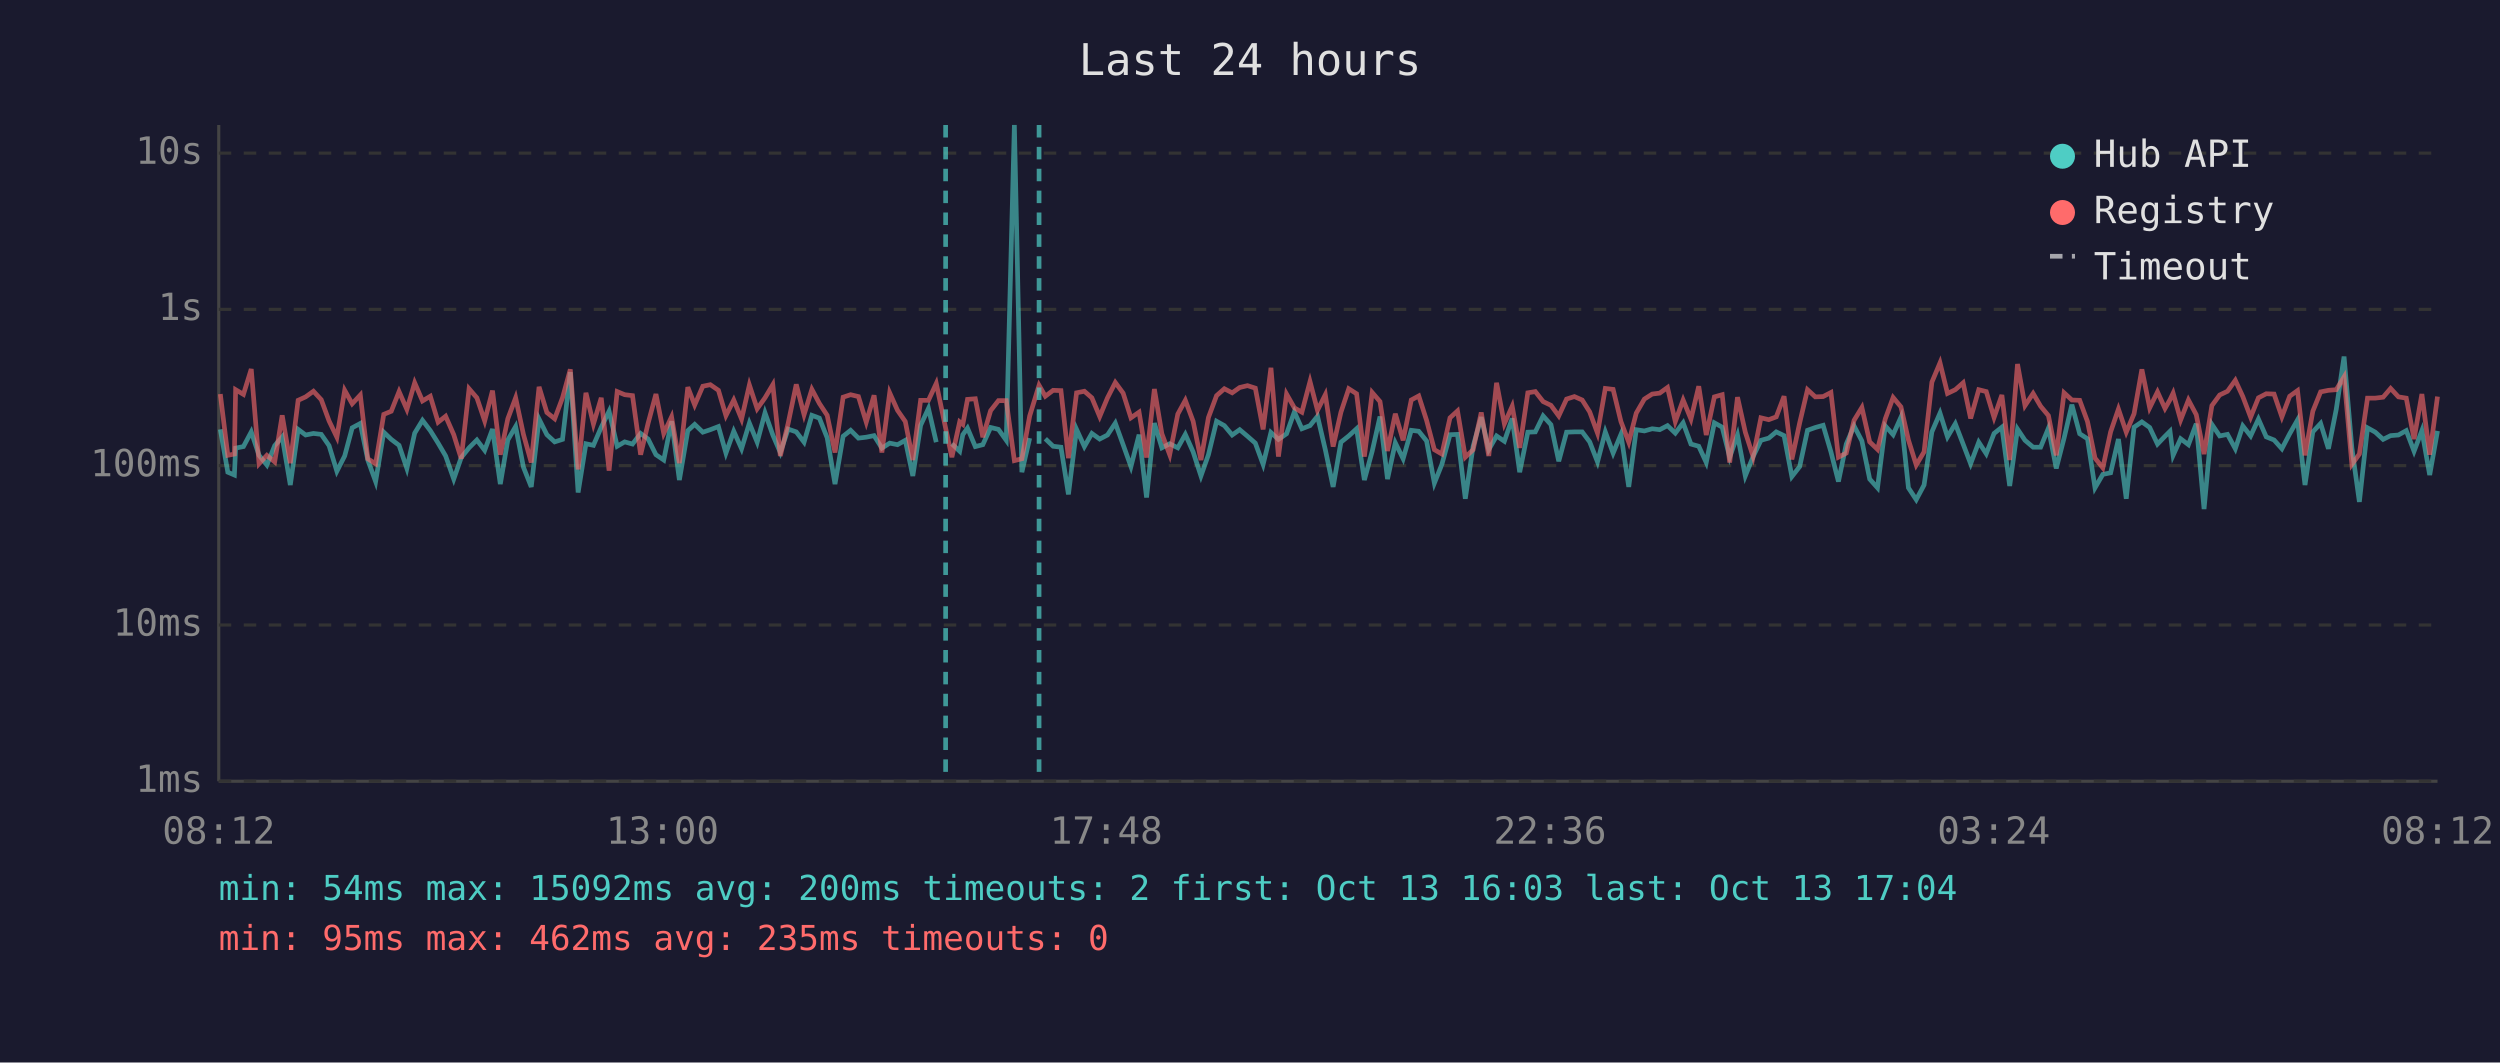
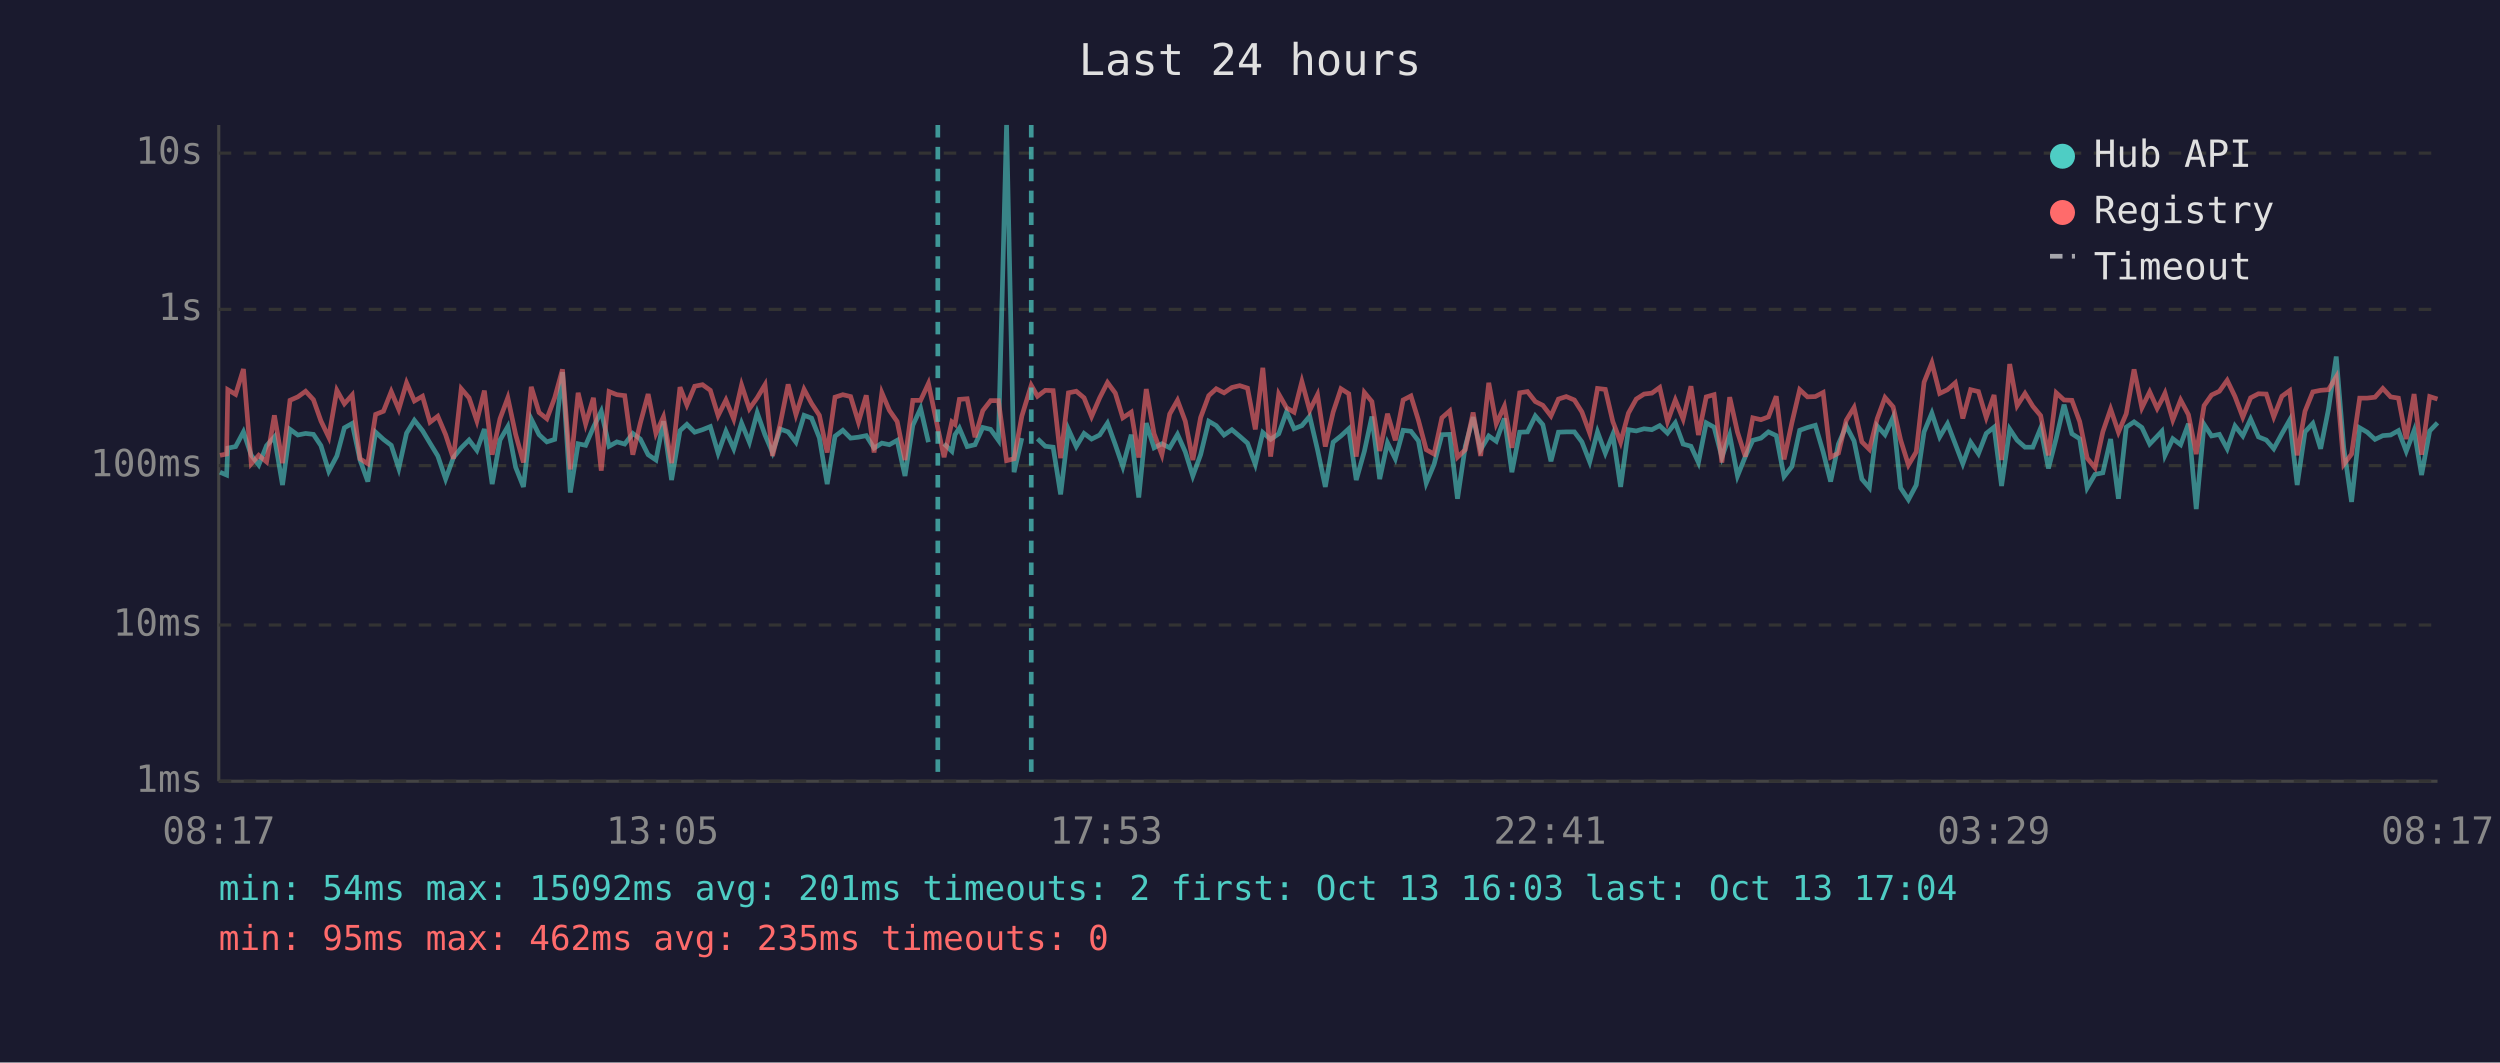
<svg xmlns="http://www.w3.org/2000/svg" viewBox="0 0 800 340" font-family="monospace" font-size="12">
  <rect width="800" height="340" fill="#1a1a2e" />
  <text x="400" y="24" fill="#e0e0e0" font-size="14" text-anchor="middle">Last 24 hours</text>
  <line x1="70" y1="40" x2="70" y2="250" stroke="#444" stroke-width="1" />
  <line x1="70" y1="250" x2="780" y2="250" stroke="#444" stroke-width="1" />
  <line x1="70" y1="250" x2="780" y2="250" stroke="#333" stroke-width="1" stroke-dasharray="4" />
  <text x="65" y="250" fill="#888" text-anchor="end" dominant-baseline="middle">1ms</text>
  <line x1="70" y1="200" x2="780" y2="200" stroke="#333" stroke-width="1" stroke-dasharray="4" />
  <text x="65" y="200" fill="#888" text-anchor="end" dominant-baseline="middle">10ms</text>
  <line x1="70" y1="149" x2="780" y2="149" stroke="#333" stroke-width="1" stroke-dasharray="4" />
  <text x="65" y="149" fill="#888" text-anchor="end" dominant-baseline="middle">100ms</text>
  <line x1="70" y1="99" x2="780" y2="99" stroke="#333" stroke-width="1" stroke-dasharray="4" />
  <text x="65" y="99" fill="#888" text-anchor="end" dominant-baseline="middle">1s</text>
  <line x1="70" y1="49" x2="780" y2="49" stroke="#333" stroke-width="1" stroke-dasharray="4" />
  <text x="65" y="49" fill="#888" text-anchor="end" dominant-baseline="middle">10s</text>
-   <text x="70" y="270" fill="#888" text-anchor="middle">08:12</text>
-   <text x="212" y="270" fill="#888" text-anchor="middle">13:00</text>
-   <text x="354" y="270" fill="#888" text-anchor="middle">17:48</text>
-   <text x="496" y="270" fill="#888" text-anchor="middle">22:36</text>
-   <text x="638" y="270" fill="#888" text-anchor="middle">03:24</text>
-   <text x="780" y="270" fill="#888" text-anchor="middle">08:12</text>
-   <polyline points="70.5,137.4 72.9,151.1 75.0,152.0 75.4,143.4 77.9,142.9 80.4,138.2 82.9,145.7 85.4,148.8 87.9,142.6 90.3,139.8 92.9,155.2 95.4,137.4 97.8,139.2 100.3,138.7 102.8,139.0 105.3,142.6 107.8,150.8 110.3,145.9 112.7,136.9 115.3,135.5 117.7,147.2 120.2,154.1 122.8,138.3 125.2,140.6 127.7,142.5 130.2,149.9 132.7,138.6 135.2,134.5 137.7,137.8 140.2,141.8 142.6,145.9 145.2,153.3 147.6,146.4 150.1,143.3 152.6,140.8 155.1,144.1 157.6,137.3 160.1,154.9 162.5,140.8 165.0,136.5 167.5,149.5 170.0,155.8 172.5,134.1 175.0,139.1 177.5,141.4 180.0,140.6 182.5,119.1 185.0,157.6 187.5,142.0 189.9,142.5 192.4,136.7 194.9,131.6 197.5,142.8 199.9,141.4 202.4,142.1 205.0,138.7 207.4,140.5 209.9,145.5 212.4,147.2 214.9,134.8 217.4,153.6 220.1,137.8 222.3,135.8 224.9,138.3 227.3,137.5 229.9,136.5 232.3,145.0 234.8,138.0 237.3,143.6 239.8,135.4 242.3,141.5 244.8,132.1 247.3,139.2 249.7,144.8 252.2,137.3 254.8,138.2 257.3,141.5 259.8,132.9 262.2,133.8 264.7,140.1 267.2,154.9 269.8,139.6 272.2,137.7 274.7,140.2 277.2,139.9 279.7,139.4 282.2,143.4 284.7,141.8 287.2,142.3 289.7,140.9 292.1,152.3 294.6,136.1 297.1,130.7 299.6,141.5" fill="none" stroke="#4ecdc4" stroke-width="1.5" opacity="0.6" />
-   <polyline points="304.6,142.0 307.1,144.4 308.1,139.1 309.6,137.0 312.1,142.9 314.5,142.3 317.0,136.8 319.5,137.4 322.0,140.9 324.6,40.0 327.0,151.1 329.5,140.2" fill="none" stroke="#4ecdc4" stroke-width="1.5" opacity="0.6" />
-   <polyline points="334.5,140.4 337.0,142.8 339.5,143.1 341.9,158.2 344.5,137.4 347.0,142.9 349.4,138.7 351.9,140.5 354.4,139.2 356.9,135.4 359.4,142.3 361.9,149.3 364.5,139.1 366.9,159.2 369.4,135.4 371.8,143.3 374.3,142.0 376.9,143.3 379.3,139.0 381.8,144.6 384.3,152.3 386.7,145.5 389.3,134.8 391.8,136.2 394.3,139.2 396.7,137.5 399.2,139.6 401.7,141.8 404.2,148.6 406.7,138.4 409.1,140.6 411.7,138.8 414.2,131.8 416.6,137.2 419.2,136.2 421.6,133.2 424.1,143.9 426.6,155.8 429.1,141.5 431.6,139.5 434.1,137.2 436.6,153.6 439.1,144.4 441.6,133.3 444.0,153.3 446.5,141.7 449.0,146.8 451.6,137.7 454.0,138.0 456.5,141.1 459.0,154.6 461.4,148.6 464.0,139.1 466.4,139.0 468.9,159.6 471.4,142.8 474.0,133.5 476.4,143.9 478.9,139.5 481.4,141.2 483.9,133.9 486.3,151.1 488.9,138.3 491.3,138.2 493.8,133.1 496.3,135.9 498.8,147.6 501.3,138.3 503.8,138.2 506.3,138.2 508.7,141.4 511.2,147.8 513.7,138.2 516.2,145.0 518.7,139.0 521.2,155.8 523.6,137.5 526.2,137.9 528.7,137.2 531.1,137.5 533.6,136.2 536.1,138.6 538.6,135.3 541.1,142.1 543.6,142.8 546.0,148.0 548.6,135.3 551.1,136.7 553.5,146.3 556.0,139.2 558.5,152.3 561.0,146.1 563.5,140.9 566.0,140.2 568.4,138.2 570.9,139.4 573.4,152.5 575.9,149.3 578.4,137.7 580.9,136.8 583.4,136.1 585.9,144.6 588.3,154.1 590.8,142.1 593.3,136.3 595.8,141.1 598.3,153.3 600.8,156.1 603.3,136.3 605.8,139.1 608.3,133.5 610.7,156.1 613.2,159.9 615.7,155.2 618.2,138.2 620.8,132.2 623.2,139.8 625.7,135.6 628.2,142.1 630.6,148.4 633.2,141.5 635.6,145.2 638.1,138.7 640.6,136.7 643.1,155.5 645.6,137.3 648.0,140.9 650.6,143.1 653.0,143.1 655.5,137.0 658.0,149.9 660.5,140.2 663.0,129.5 665.5,138.8 668.0,140.4 670.4,156.1 672.9,151.8 675.4,151.3 677.9,140.5 680.4,159.6 682.9,136.7 685.4,135.0 687.9,136.8 690.4,142.1 692.8,139.6 694.4,138.0 695.4,145.7 697.8,140.4 700.3,142.3 702.8,135.6 705.3,162.9 707.8,135.8 710.3,139.5 712.8,139.0 715.3,143.6 717.7,136.3 720.2,139.5 722.7,134.1 725.2,139.8 727.7,140.8 730.2,143.6 732.7,138.8 735.2,134.4 737.6,155.2 740.1,138.2 742.6,135.5 745.1,143.6 747.6,131.0 750.1,114.1 752.6,143.3 755.0,160.6 757.6,136.9 760.1,138.3 762.6,140.6 765.0,139.4 767.5,139.2 770.0,137.8 772.5,144.4 775.0,137.8 777.5,152.0 780.0,137.9" fill="none" stroke="#4ecdc4" stroke-width="1.5" opacity="0.6" />
-   <polyline points="70.5,126.1 72.9,145.7 75.0,145.3 75.4,124.7 77.9,126.2 80.4,118.1 82.9,148.4 85.4,145.7 87.9,147.8 90.3,132.9 92.9,148.2 95.4,128.1 97.8,127.0 100.3,125.2 102.8,127.9 105.3,134.7 107.8,139.9 110.3,124.9 112.7,129.2 115.3,126.4 117.7,146.8 120.2,148.4 122.8,132.6 125.2,131.6 127.7,125.3 130.2,131.0 132.7,122.5 135.2,128.3 137.7,126.8 140.2,135.1 142.6,133.2 145.2,139.1 147.6,146.8 150.1,124.4 152.6,127.3 155.1,134.7 157.6,125.0 160.1,145.5 162.5,134.0 165.0,127.3 167.5,139.0 170.0,148.0 172.5,123.8 175.0,132.0 177.5,134.0 180.0,127.3 182.5,118.2 185.0,150.2 187.5,125.7 189.9,135.7 192.4,127.3 194.9,150.6 197.5,125.3 199.9,126.3 202.4,126.6 205.0,145.5 207.4,135.4 209.9,126.1 212.4,138.7 214.9,133.4 217.4,148.2 220.1,123.9 222.3,129.6 224.9,123.6 227.3,123.1 229.9,124.9 232.3,133.0 234.8,128.0 237.3,134.1 239.8,123.2 242.3,130.8 244.8,127.3 247.3,123.1 249.7,145.9 252.2,135.5 254.8,123.0 257.3,132.7 259.8,124.6 262.2,129.1 264.7,132.9 267.2,144.8 269.8,127.1 272.2,126.3 274.7,126.9 277.2,135.1 279.7,126.5 282.2,144.8 284.7,125.7 287.2,131.3 289.7,134.9 292.1,147.2 294.6,128.1 297.1,128.1 299.6,122.7 302.6,137.0 304.6,146.3 307.1,135.0 308.1,135.8 309.6,127.8 312.1,127.6 314.5,139.9 317.0,131.4 319.5,128.2 322.0,128.2 324.6,147.4 327.0,146.8 329.5,133.1 332.5,123.3 334.5,126.8 337.0,124.9 339.5,125.0 341.9,146.6 344.5,125.7 347.0,125.2 349.4,127.3 351.9,133.3 354.4,127.3 356.9,122.4 359.4,125.8 361.9,133.7 364.5,131.9 366.9,146.4 369.4,124.5 371.8,138.8 374.3,145.5 376.9,132.5 379.3,128.1 381.8,134.8 384.3,147.2 386.7,133.6 389.3,126.6 391.8,124.4 394.3,125.7 396.7,124.0 399.2,123.4 401.7,124.2 404.2,137.4 406.7,117.7 409.1,146.1 411.7,126.1 414.2,130.5 416.6,131.9 419.2,122.1 421.6,131.3 424.1,126.3 426.6,142.9 429.1,131.9 431.6,124.4 434.1,126.0 436.6,146.1 439.1,125.6 441.6,128.5 444.0,144.3 446.5,132.4 449.0,140.9 451.6,128.0 454.0,126.7 456.5,134.5 459.0,143.9 461.4,145.3 464.0,133.7 466.4,131.5 468.9,146.3 471.4,143.9 474.0,132.0 476.4,145.9 478.9,122.5 481.4,135.6 483.9,130.0 486.3,143.3 488.9,125.7 491.3,125.3 493.8,128.5 496.3,129.7 498.8,133.1 501.3,127.7 503.8,126.9 506.3,128.0 508.7,131.8 511.2,138.6 513.7,124.3 516.2,124.6 518.7,134.9 521.2,141.5 523.6,132.2 526.2,127.7 528.7,126.1 531.1,125.8 533.6,124.0 536.1,134.9 538.6,128.0 541.1,134.1 543.6,123.6 546.0,139.2 548.6,127.0 551.1,126.3 553.5,148.0 556.0,127.1 558.5,138.3 561.0,146.1 563.5,133.7 566.0,134.3 568.4,133.4 570.9,126.8 573.4,147.0 575.9,135.3 578.4,124.7 580.9,127.0 583.4,126.9 585.9,125.6 588.3,146.3 590.8,145.0 593.3,134.5 595.8,130.4 598.3,141.4 600.8,143.8 603.3,134.0 605.8,127.2 608.3,130.2 610.7,140.8 613.2,148.8 615.7,144.6 618.2,122.3 620.8,116.1 623.2,125.9 625.7,124.7 628.2,122.5 630.6,133.9 633.2,124.7 635.6,125.3 638.1,133.6 640.6,126.4 643.1,147.2 645.6,116.5 648.0,129.8 650.6,125.9 653.0,130.0 655.5,133.0 658.0,145.7 660.5,125.7 663.0,128.0 665.5,128.1 668.0,134.9 670.4,146.6 672.9,149.7 675.4,138.2 677.9,130.9 680.4,138.3 682.9,132.4 685.4,118.2 687.9,130.5 690.4,125.4 692.8,130.7 694.4,127.9 695.4,125.8 697.8,134.4 700.3,128.0 702.8,132.7 705.3,145.3 707.8,129.8 710.3,126.4 712.8,125.2 715.3,121.7 717.7,126.9 720.2,133.5 722.7,127.3 725.2,126.0 727.7,126.1 730.2,133.4 732.7,126.8 735.2,125.0 737.6,145.7 740.1,131.6 742.6,125.4 745.1,124.9 747.6,124.7 750.1,120.6 752.6,148.6 755.0,145.3 757.6,127.4 760.1,127.4 762.6,127.1 765.0,124.3 767.5,127.0 770.0,127.4 772.5,140.5 775.0,126.1 777.5,145.5 780.0,126.9" fill="none" stroke="#ff6b6b" stroke-width="1.5" opacity="0.6" />
-   <line x1="302.6" y1="40" x2="302.6" y2="250" stroke="#4ecdc4" stroke-width="1.5" stroke-dasharray="4,3" opacity="0.7" />
-   <line x1="332.5" y1="40" x2="332.5" y2="250" stroke="#4ecdc4" stroke-width="1.5" stroke-dasharray="4,3" opacity="0.7" />
+   <text x="70" y="270" fill="#888" text-anchor="middle">08:17</text>
+   <text x="212" y="270" fill="#888" text-anchor="middle">13:05</text>
+   <text x="354" y="270" fill="#888" text-anchor="middle">17:53</text>
+   <text x="496" y="270" fill="#888" text-anchor="middle">22:41</text>
+   <text x="638" y="270" fill="#888" text-anchor="middle">03:29</text>
+   <text x="780" y="270" fill="#888" text-anchor="middle">08:17</text>
+   <polyline points="70.4,151.1 72.5,152.0 72.9,143.4 75.4,142.9 77.9,138.2 80.4,145.7 82.8,148.8 85.3,142.6 87.8,139.8 90.4,155.2 92.8,137.4 95.3,139.2 97.8,138.7 100.3,139.0 102.7,142.6 105.2,150.8 107.8,145.9 110.2,136.9 112.7,135.5 115.2,147.2 117.7,154.1 120.2,138.3 122.7,140.6 125.2,142.5 127.6,149.9 130.1,138.6 132.6,134.5 135.2,137.8 137.6,141.8 140.1,145.9 142.6,153.3 145.1,146.4 147.6,143.3 150.1,140.8 152.6,144.1 155.0,137.3 157.5,154.9 160.0,140.8 162.5,136.5 165.0,149.5 167.5,155.8 170.0,134.1 172.5,139.1 175.0,141.4 177.5,140.6 180.0,119.1 182.5,157.6 185.0,142.0 187.4,142.5 189.9,136.7 192.4,131.6 194.9,142.8 197.4,141.4 199.9,142.1 202.5,138.7 204.9,140.5 207.4,145.5 209.9,147.2 212.3,134.8 214.9,153.6 217.6,137.8 219.8,135.8 222.3,138.3 224.8,137.5 227.3,136.5 229.8,145.0 232.3,138.0 234.8,143.6 237.3,135.4 239.8,141.5 242.3,132.1 244.8,139.2 247.2,144.8 249.7,137.3 252.2,138.2 254.7,141.5 257.3,132.9 259.7,133.8 262.2,140.1 264.7,154.9 267.2,139.6 269.7,137.7 272.2,140.2 274.7,139.9 277.2,139.4 279.7,143.4 282.2,141.8 284.6,142.3 287.1,140.9 289.6,152.3 292.1,136.1 294.6,130.7 297.1,141.5" fill="none" stroke="#4ecdc4" stroke-width="1.5" opacity="0.6" />
+   <polyline points="302.1,142.0 304.6,144.4 305.6,139.1 307.0,137.0 309.5,142.9 312.0,142.3 314.5,136.8 317.0,137.4 319.5,140.9 322.1,40.0 324.5,151.1 327.0,140.2" fill="none" stroke="#4ecdc4" stroke-width="1.5" opacity="0.6" />
+   <polyline points="332.0,140.4 334.5,142.8 337.0,143.1 339.4,158.2 341.9,137.4 344.4,142.9 346.9,138.7 349.3,140.5 351.9,139.2 354.4,135.4 356.9,142.3 359.3,149.3 362.0,139.1 364.4,159.2 366.8,135.4 369.3,143.3 371.8,142.0 374.3,143.3 376.8,139.0 379.3,144.6 381.7,152.3 384.2,145.5 386.8,134.8 389.2,136.2 391.7,139.2 394.2,137.5 396.7,139.6 399.2,141.8 401.7,148.6 404.1,138.4 406.6,140.6 409.2,138.8 411.7,131.8 414.1,137.2 416.6,136.2 419.1,133.2 421.6,143.9 424.1,155.8 426.6,141.5 429.1,139.5 431.6,137.2 434.0,153.6 436.6,144.4 439.0,133.3 441.5,153.3 444.0,141.7 446.5,146.8 449.0,137.7 451.5,138.0 453.9,141.1 456.4,154.6 458.9,148.6 461.4,139.1 463.9,139.0 466.4,159.6 468.9,142.8 471.4,133.5 473.8,143.9 476.4,139.5 478.8,141.2 481.4,133.9 483.8,151.1 486.3,138.3 488.8,138.2 491.3,133.1 493.7,135.9 496.3,147.6 498.7,138.3 501.2,138.2 503.8,138.2 506.2,141.4 508.7,147.8 511.2,138.2 513.7,145.0 516.1,139.0 518.6,155.8 521.1,137.5 523.6,137.9 526.1,137.2 528.6,137.5 531.1,136.2 533.6,138.6 536.1,135.3 538.6,142.1 541.1,142.8 543.5,148.0 546.0,135.3 548.5,136.7 551.0,146.3 553.5,139.2 556.0,152.3 558.5,146.1 560.9,140.9 563.5,140.2 565.9,138.2 568.4,139.4 570.9,152.5 573.4,149.3 575.9,137.7 578.4,136.8 580.9,136.1 583.4,144.6 585.8,154.1 588.3,142.1 590.8,136.3 593.3,141.1 595.8,153.3 598.2,156.1 600.7,136.3 603.2,139.1 605.8,133.5 608.2,156.1 610.7,159.9 613.2,155.2 615.7,138.2 618.2,132.2 620.7,139.8 623.2,135.6 625.7,142.1 628.1,148.4 630.6,141.5 633.1,145.2 635.6,138.7 638.1,136.7 640.5,155.5 643.1,137.3 645.5,140.9 648.0,143.1 650.5,143.1 653.0,137.0 655.5,149.9 658.0,140.2 660.5,129.5 663.0,138.8 665.5,140.4 667.9,156.1 670.4,151.8 672.9,151.3 675.4,140.5 677.9,159.6 680.4,136.7 682.9,135.0 685.4,136.8 687.9,142.1 690.3,139.6 691.8,138.0 692.8,145.7 695.3,140.4 697.8,142.3 700.3,135.6 702.8,162.9 705.3,135.8 707.7,139.5 710.2,139.0 712.7,143.6 715.2,136.3 717.7,139.5 720.2,134.1 722.7,139.8 725.2,140.8 727.6,143.6 730.2,138.8 732.7,134.4 735.1,155.2 737.6,138.2 740.1,135.5 742.6,143.6 745.1,131.0 747.6,114.1 750.0,143.3 752.5,160.6 755.1,136.9 757.5,138.3 760.0,140.6 762.5,139.4 765.0,139.2 767.5,137.8 770.0,144.4 772.5,137.8 774.9,152.0 777.5,137.9 780.0,135.3" fill="none" stroke="#4ecdc4" stroke-width="1.5" opacity="0.6" />
+   <polyline points="70.4,145.7 72.5,145.3 72.9,124.7 75.4,126.2 77.9,118.1 80.4,148.4 82.8,145.7 85.3,147.8 87.8,132.9 90.4,148.2 92.8,128.1 95.3,127.0 97.8,125.2 100.3,127.9 102.7,134.7 105.2,139.9 107.8,124.9 110.2,129.2 112.7,126.4 115.2,146.8 117.7,148.4 120.2,132.6 122.7,131.6 125.2,125.3 127.6,131.0 130.1,122.5 132.6,128.3 135.2,126.8 137.6,135.1 140.1,133.2 142.6,139.1 145.1,146.8 147.6,124.4 150.1,127.3 152.6,134.7 155.0,125.0 157.5,145.5 160.0,134.0 162.5,127.3 165.0,139.0 167.5,148.0 170.0,123.8 172.5,132.0 175.0,134.0 177.5,127.3 180.0,118.2 182.5,150.2 185.0,125.7 187.4,135.7 189.9,127.3 192.4,150.6 194.9,125.3 197.4,126.3 199.9,126.6 202.5,145.5 204.9,135.4 207.4,126.1 209.9,138.7 212.3,133.4 214.9,148.2 217.6,123.9 219.8,129.6 222.3,123.6 224.8,123.1 227.3,124.9 229.8,133.0 232.3,128.0 234.8,134.1 237.3,123.2 239.8,130.8 242.3,127.3 244.8,123.1 247.2,145.9 249.7,135.5 252.2,123.0 254.7,132.7 257.3,124.6 259.7,129.1 262.2,132.9 264.7,144.8 267.2,127.1 269.7,126.3 272.2,126.9 274.7,135.1 277.2,126.5 279.7,144.8 282.2,125.7 284.6,131.3 287.1,134.9 289.6,147.2 292.1,128.1 294.6,128.1 297.1,122.7 300.1,137.0 302.1,146.3 304.6,135.0 305.6,135.8 307.0,127.8 309.5,127.6 312.0,139.9 314.5,131.4 317.0,128.2 319.5,128.2 322.1,147.4 324.5,146.8 327.0,133.1 330.0,123.3 332.0,126.8 334.5,124.9 337.0,125.0 339.4,146.6 341.9,125.7 344.4,125.2 346.9,127.3 349.3,133.3 351.9,127.3 354.4,122.4 356.9,125.8 359.3,133.7 362.0,131.9 364.4,146.4 366.8,124.5 369.3,138.8 371.8,145.5 374.3,132.5 376.8,128.1 379.3,134.8 381.7,147.2 384.2,133.6 386.8,126.6 389.2,124.4 391.7,125.7 394.2,124.0 396.7,123.4 399.2,124.2 401.7,137.4 404.1,117.7 406.6,146.1 409.2,126.1 411.7,130.5 414.1,131.9 416.6,122.1 419.1,131.3 421.6,126.3 424.1,142.9 426.6,131.9 429.1,124.4 431.6,126.0 434.0,146.1 436.6,125.6 439.0,128.5 441.5,144.3 444.0,132.4 446.5,140.9 449.0,128.0 451.5,126.7 453.9,134.5 456.4,143.9 458.9,145.3 461.4,133.7 463.9,131.5 466.4,146.3 468.9,143.9 471.4,132.0 473.8,145.9 476.4,122.5 478.8,135.6 481.4,130.0 483.8,143.3 486.3,125.7 488.8,125.3 491.3,128.5 493.7,129.7 496.3,133.1 498.7,127.7 501.2,126.9 503.8,128.0 506.2,131.8 508.7,138.6 511.2,124.3 513.7,124.6 516.1,134.9 518.6,141.5 521.1,132.2 523.6,127.7 526.1,126.1 528.6,125.8 531.1,124.0 533.6,134.9 536.1,128.0 538.6,134.1 541.1,123.6 543.5,139.2 546.0,127.0 548.5,126.3 551.0,148.0 553.5,127.1 556.0,138.3 558.5,146.1 560.9,133.7 563.5,134.3 565.9,133.4 568.4,126.8 570.9,147.0 573.4,135.3 575.9,124.7 578.4,127.0 580.9,126.9 583.4,125.6 585.8,146.3 588.3,145.0 590.8,134.5 593.3,130.4 595.8,141.4 598.2,143.8 600.7,134.0 603.2,127.2 605.8,130.2 608.2,140.8 610.7,148.8 613.2,144.6 615.7,122.3 618.2,116.1 620.7,125.9 623.2,124.7 625.7,122.5 628.1,133.9 630.6,124.7 633.1,125.3 635.6,133.6 638.1,126.4 640.5,147.2 643.1,116.5 645.5,129.8 648.0,125.9 650.5,130.0 653.0,133.0 655.5,145.7 658.0,125.7 660.5,128.0 663.0,128.1 665.5,134.9 667.9,146.6 670.4,149.7 672.9,138.2 675.4,130.9 677.9,138.3 680.4,132.4 682.9,118.2 685.4,130.5 687.9,125.4 690.3,130.7 691.8,127.9 692.8,125.8 695.3,134.4 697.8,128.0 700.3,132.7 702.8,145.3 705.3,129.8 707.7,126.4 710.2,125.2 712.7,121.7 715.2,126.9 717.7,133.5 720.2,127.3 722.7,126.0 725.2,126.1 727.6,133.4 730.2,126.8 732.7,125.0 735.1,145.7 737.6,131.6 740.1,125.4 742.6,124.9 745.1,124.7 747.6,120.6 750.0,148.6 752.5,145.3 755.1,127.4 757.5,127.4 760.0,127.1 762.5,124.3 765.0,127.0 767.5,127.4 770.0,140.5 772.5,126.1 774.9,145.5 777.5,126.9 780.0,127.7" fill="none" stroke="#ff6b6b" stroke-width="1.5" opacity="0.6" />
+   <line x1="300.1" y1="40" x2="300.1" y2="250" stroke="#4ecdc4" stroke-width="1.5" stroke-dasharray="4,3" opacity="0.7" />
+   <line x1="330.0" y1="40" x2="330.0" y2="250" stroke="#4ecdc4" stroke-width="1.5" stroke-dasharray="4,3" opacity="0.7" />
  <circle cx="660" cy="50" r="4" fill="#4ecdc4" />
  <text x="670" y="50" fill="#e0e0e0" dominant-baseline="middle">Hub API</text>
  <circle cx="660" cy="68" r="4" fill="#ff6b6b" />
  <text x="670" y="68" fill="#e0e0e0" dominant-baseline="middle">Registry</text>
  <line x1="656" y1="82" x2="664" y2="82" stroke="#e0e0e0" stroke-width="1.5" stroke-dasharray="4,3" opacity="0.7" />
  <text x="670" y="86" fill="#e0e0e0" dominant-baseline="middle">Timeout</text>
-   <text x="70" y="288" fill="#4ecdc4" font-size="11">min: 54ms  max: 15092ms  avg: 200ms  timeouts: 2  first: Oct 13 16:03  last: Oct 13 17:04</text>
+   <text x="70" y="288" fill="#4ecdc4" font-size="11">min: 54ms  max: 15092ms  avg: 201ms  timeouts: 2  first: Oct 13 16:03  last: Oct 13 17:04</text>
  <text x="70" y="304" fill="#ff6b6b" font-size="11">min: 95ms  max: 462ms  avg: 235ms  timeouts: 0</text>
</svg>
